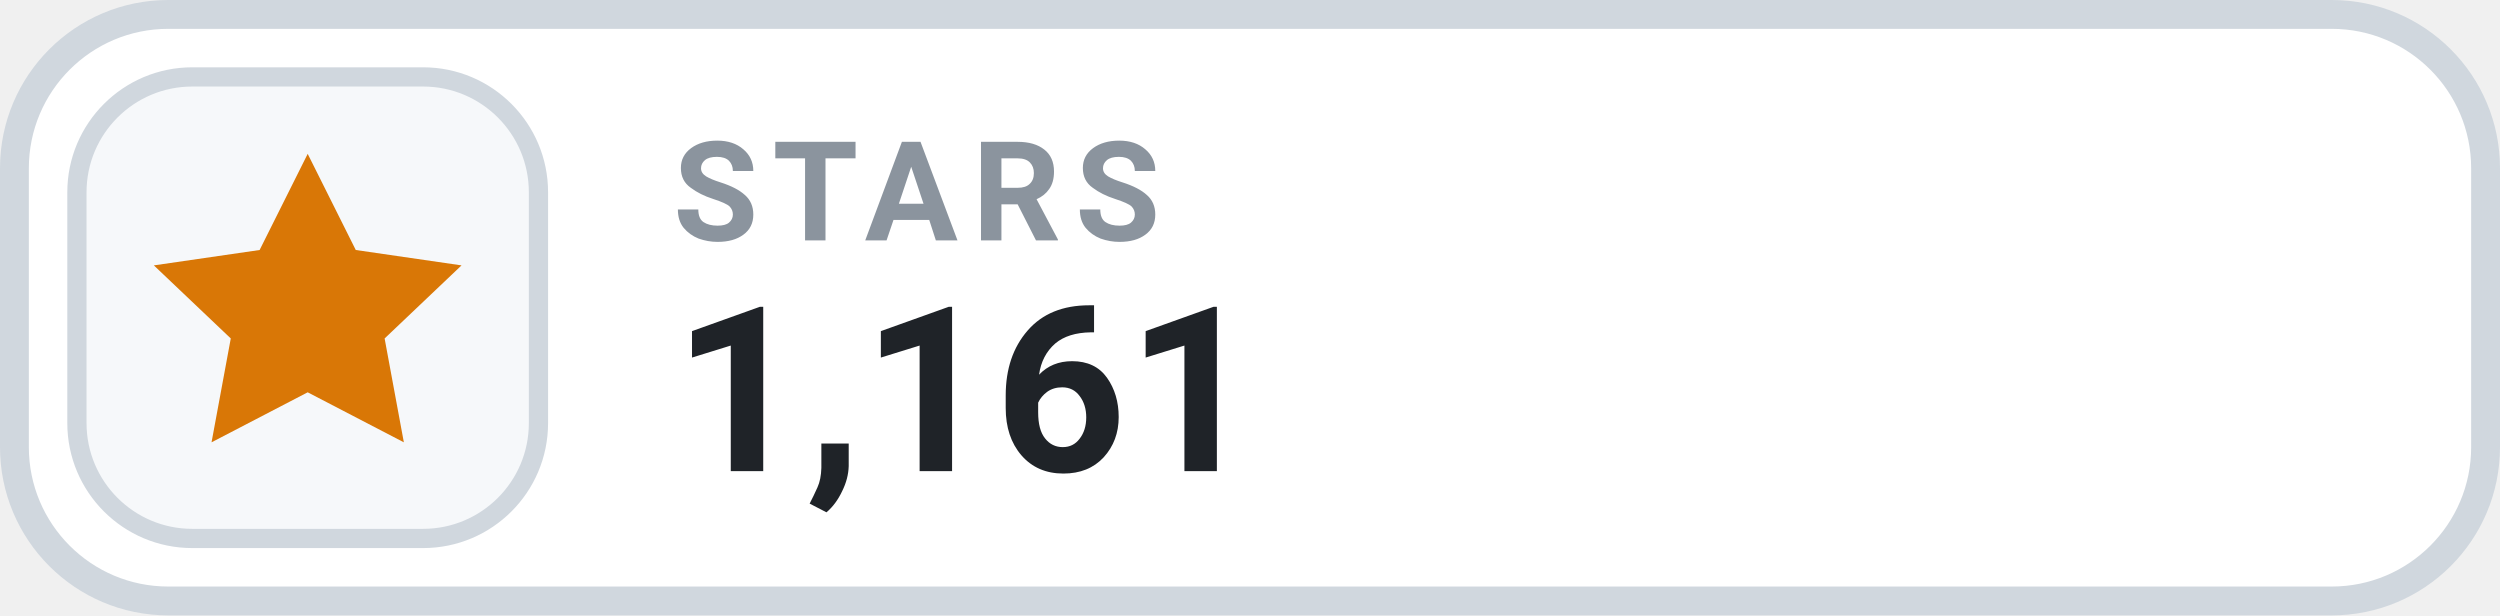
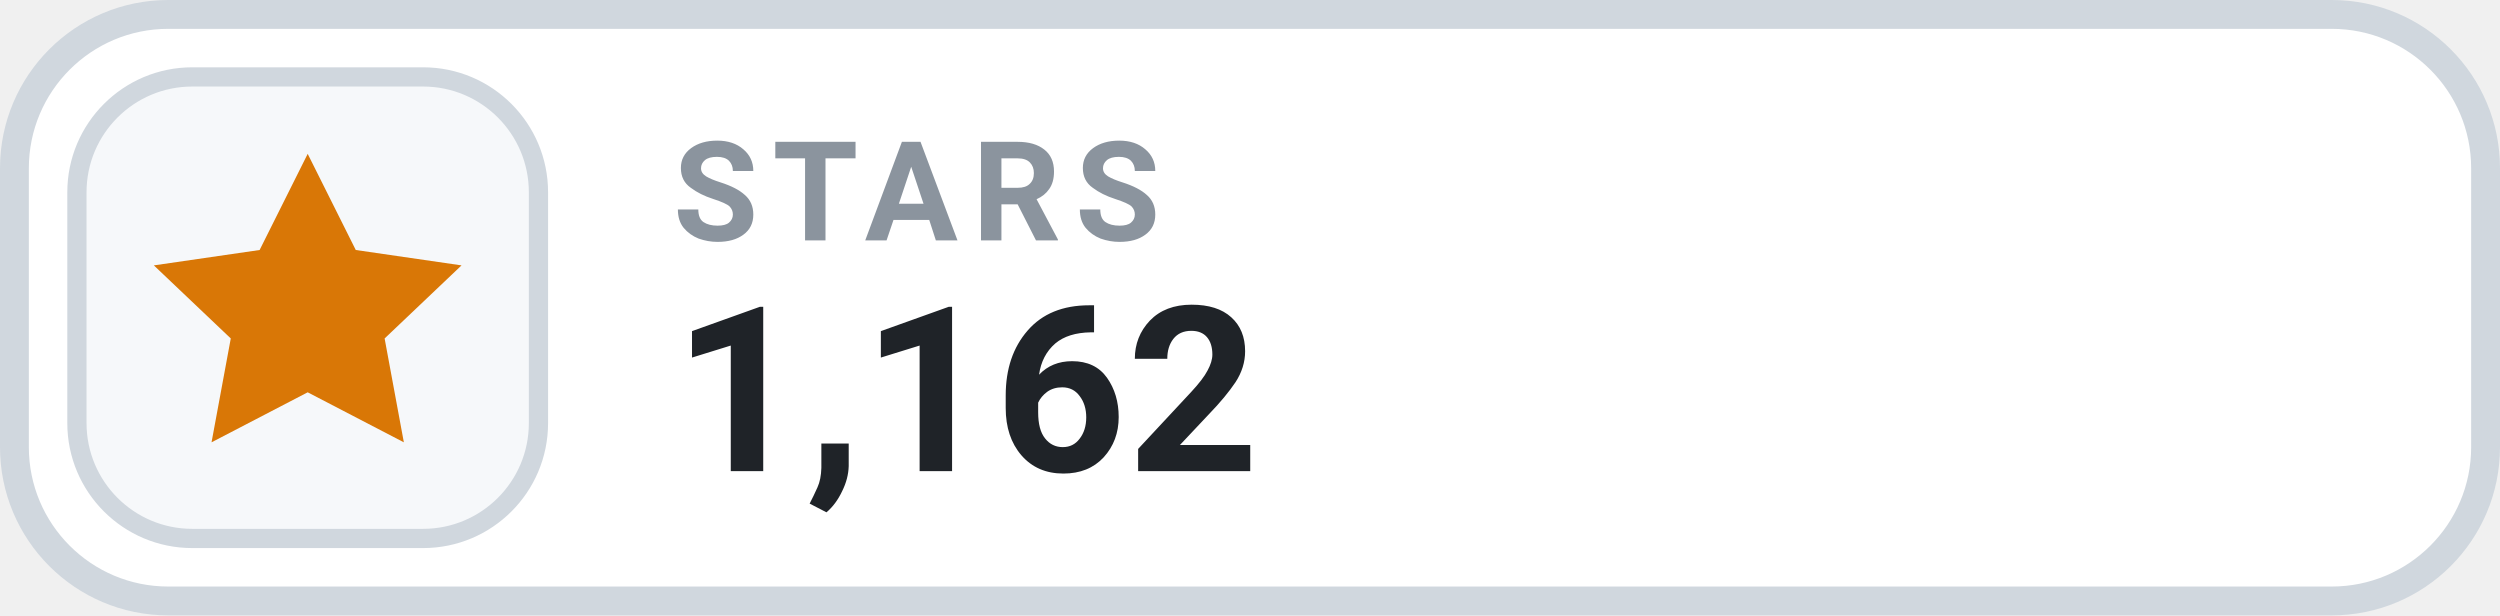
- <svg xmlns="http://www.w3.org/2000/svg" width="130" height="32" viewBox="0 0 130 32" role="img" aria-label="STARS 1,161">
+ <svg xmlns="http://www.w3.org/2000/svg" width="130" height="32" viewBox="0 0 130 32" role="img" aria-label="STARS 1,162">
  <rect x=".75" y=".75" width="128.5" height="30.5" rx="8" fill="#FFFFFF" stroke="#D0D7DE" stroke-width="1.5" />
  <rect x="4" y="4" width="24" height="24" rx="6" fill="#F6F8FA" stroke="#D0D7DE" stroke-width="1" />
  <g transform="translate(16 16)" style="color:#D97706;">
    <path d="M0 -8 l2.5 5 5.5 .8 -4 3.8 1 5.4 -5 -2.6 -5 2.6 1 -5.4 -4 -3.8 5.5 -.8 Z" fill="currentColor" />
  </g>
  <text x="35" y="12.5" fill="#8B949E" font-family="-apple-system,BlinkMacSystemFont,'Segoe UI',Roboto,Helvetica,Arial,sans-serif" font-size="7.2" font-weight="700" letter-spacing=".75">STARS</text>
-   <text x="35" y="24.5" fill="#1F2328" font-family="-apple-system,BlinkMacSystemFont,'Segoe UI',Roboto,Helvetica,Arial,sans-serif" font-size="12" font-weight="700">1,161</text>
+   <text x="35" y="24.5" fill="#1F2328" font-family="-apple-system,BlinkMacSystemFont,'Segoe UI',Roboto,Helvetica,Arial,sans-serif" font-size="12" font-weight="700">1,162</text>
</svg>
